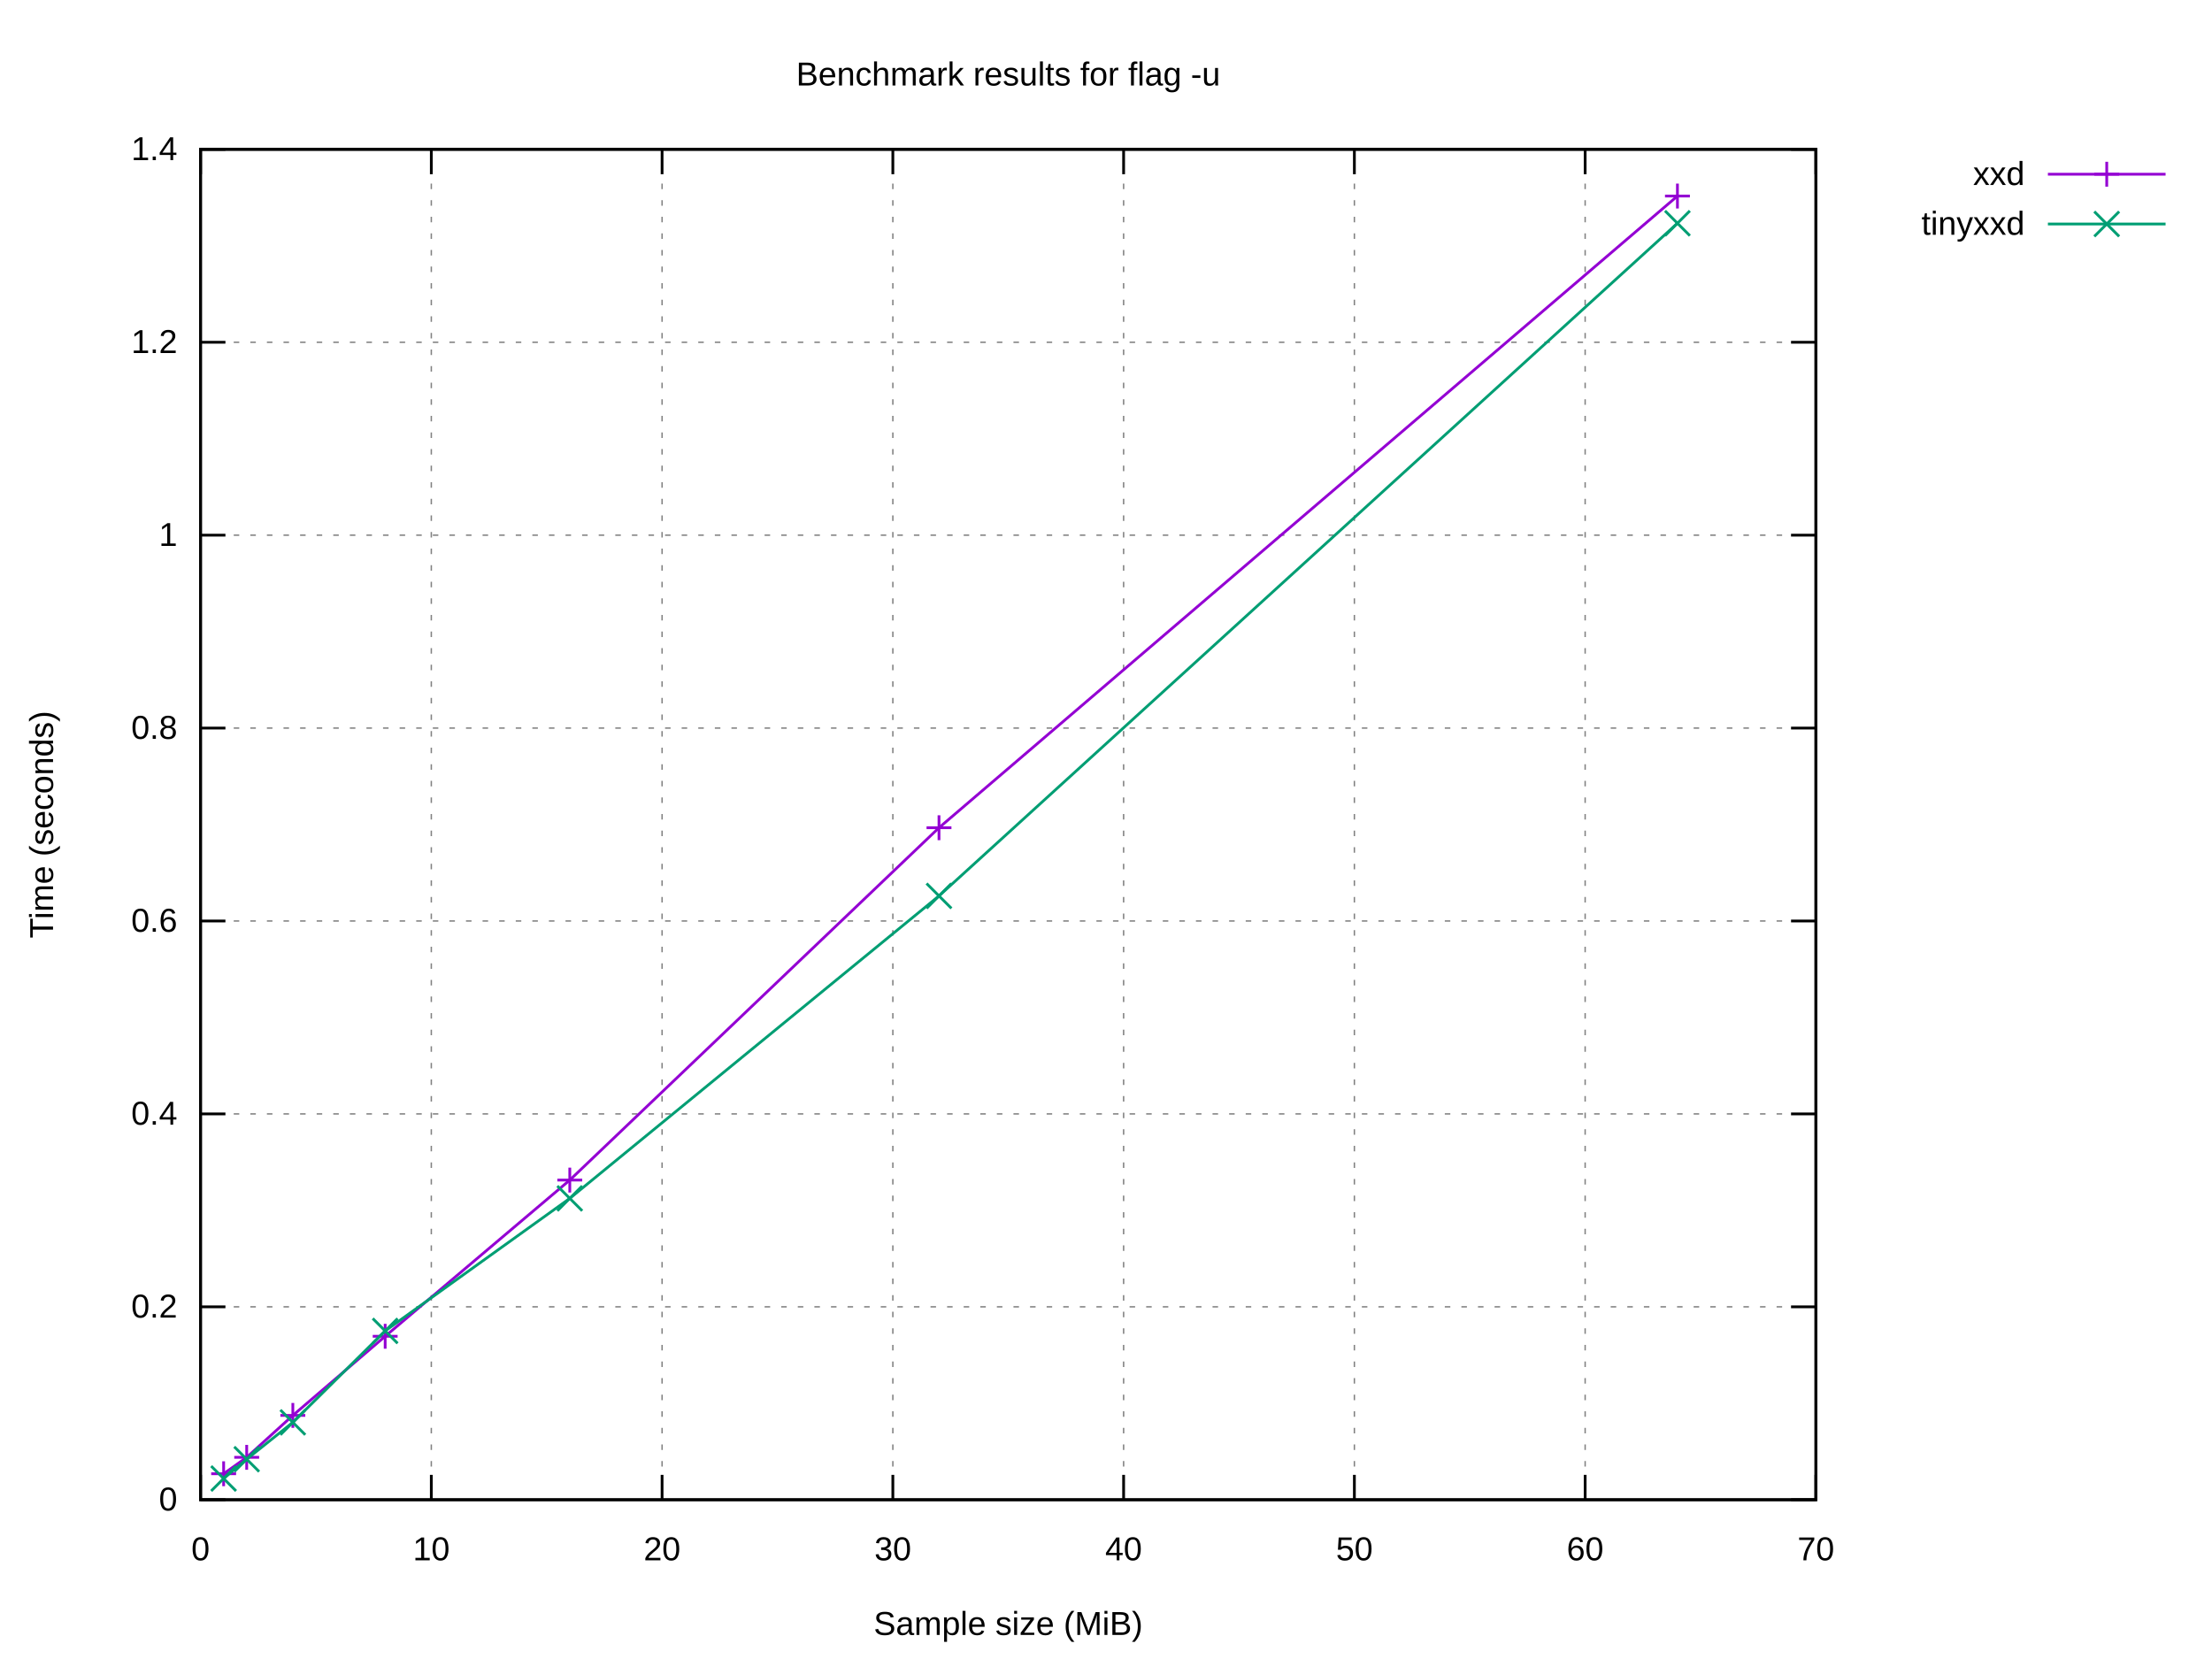
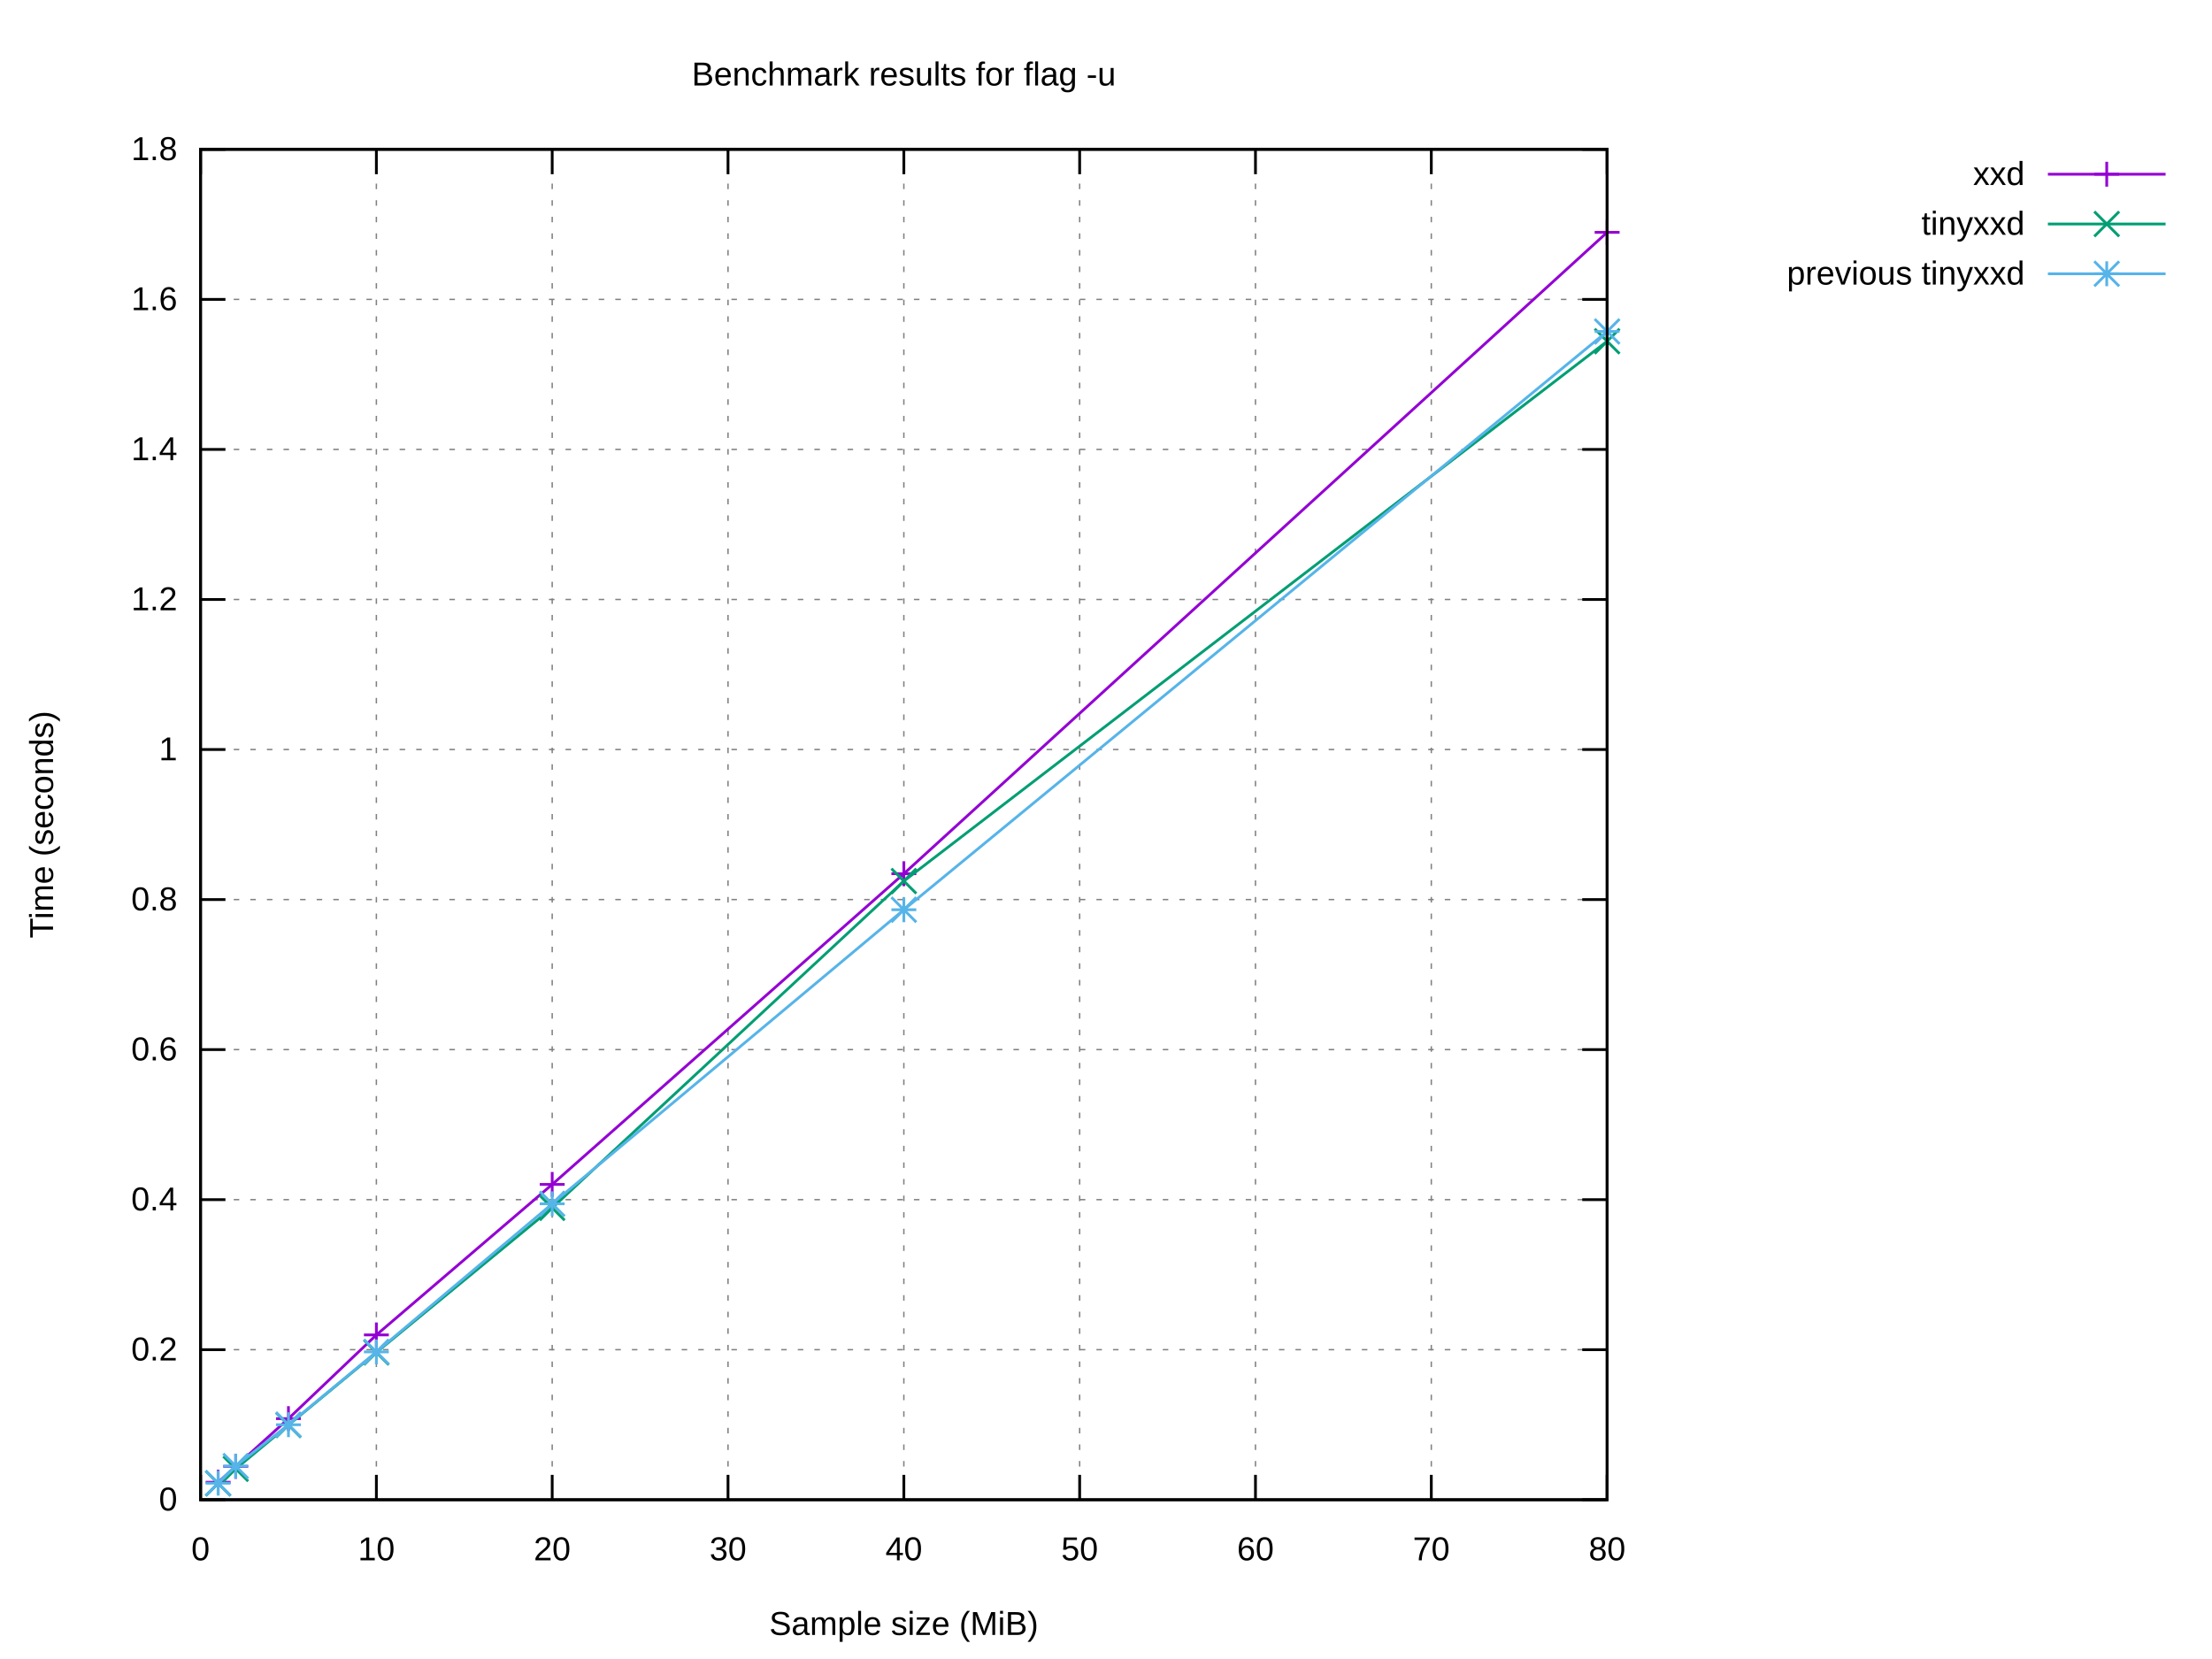
<svg xmlns="http://www.w3.org/2000/svg" xmlns:xlink="http://www.w3.org/1999/xlink" width="800" height="600" viewBox="0 0 800 600">
  <g id="gnuplot_canvas">
    <rect x="0" y="0" width="800" height="600" fill="#ffffff" />
    <defs>
      <circle id="gpDot" r="0.5" stroke-width="0.5" stroke="currentColor" />
      <path id="gpPt0" stroke-width="0.222" stroke="currentColor" d="M-1,0 h2 M0,-1 v2" />
      <path id="gpPt1" stroke-width="0.222" stroke="currentColor" d="M-1,-1 L1,1 M1,-1 L-1,1" />
      <path id="gpPt2" stroke-width="0.222" stroke="currentColor" d="M-1,0 L1,0 M0,-1 L0,1 M-1,-1 L1,1 M-1,1 L1,-1" />
      <rect id="gpPt3" stroke-width="0.222" stroke="currentColor" x="-1" y="-1" width="2" height="2" />
      <rect id="gpPt4" stroke-width="0.222" stroke="currentColor" fill="currentColor" x="-1" y="-1" width="2" height="2" />
      <circle id="gpPt5" stroke-width="0.222" stroke="currentColor" cx="0" cy="0" r="1" />
      <use xlink:href="#gpPt5" id="gpPt6" fill="currentColor" stroke="none" />
      <path id="gpPt7" stroke-width="0.222" stroke="currentColor" d="M0,-1.33 L-1.33,0.67 L1.33,0.67 z" />
      <use xlink:href="#gpPt7" id="gpPt8" fill="currentColor" stroke="none" />
      <use xlink:href="#gpPt7" id="gpPt9" stroke="currentColor" transform="rotate(180)" />
      <use xlink:href="#gpPt9" id="gpPt10" fill="currentColor" stroke="none" />
      <use xlink:href="#gpPt3" id="gpPt11" stroke="currentColor" transform="rotate(45)" />
      <use xlink:href="#gpPt11" id="gpPt12" fill="currentColor" stroke="none" />
      <path id="gpPt13" stroke-width="0.222" stroke="currentColor" d="M0,1.330 L1.265,0.411 L0.782,-1.067 L-0.782,-1.076 L-1.265,0.411 z" />
      <use xlink:href="#gpPt13" id="gpPt14" fill="currentColor" stroke="none" />
      <filter id="textbox" filterUnits="objectBoundingBox" x="0" y="0" height="1" width="1">
        <feFlood flood-color="#FFFFFF" flood-opacity="1" result="bgnd" />
        <feComposite in="SourceGraphic" in2="bgnd" operator="atop" />
      </filter>
      <filter id="greybox" filterUnits="objectBoundingBox" x="0" y="0" height="1" width="1">
        <feFlood flood-color="lightgrey" flood-opacity="1" result="grey" />
        <feComposite in="SourceGraphic" in2="grey" operator="atop" />
      </filter>
    </defs>
    <g fill="none" color="#FFFFFF" stroke="currentColor" stroke-width="1.00" stroke-linecap="butt" stroke-linejoin="miter">
</g>
    <g fill="none" color="black" stroke="currentColor" stroke-width="1.00" stroke-linecap="butt" stroke-linejoin="miter">
</g>
    <g fill="none" color="black" stroke="black" stroke-width="0.50" stroke-linecap="butt" stroke-linejoin="miter">
</g>
    <g fill="none" color="gray" stroke="currentColor" stroke-width="0.50" stroke-linecap="butt" stroke-linejoin="miter">
-       <path stroke="gray" stroke-dasharray="2,4" class="gridline" d="M72.53,542.40 L656.75,542.40  " />
-     </g>
-     <g fill="none" color="gray" stroke="gray" stroke-width="1.00" stroke-linecap="butt" stroke-linejoin="miter">
- </g>
-     <g fill="none" color="black" stroke="currentColor" stroke-width="1.00" stroke-linecap="butt" stroke-linejoin="miter">
-       <path stroke="black" d="M72.53,542.40 L81.53,542.40 M656.75,542.40 L647.75,542.40  " />
+       <path stroke="gray" stroke-dasharray="2,4" class="gridline" d="M72.53,542.40 L581.24,542.40  " />
+     </g>
+     <g fill="none" color="gray" stroke="gray" stroke-width="1.00" stroke-linecap="butt" stroke-linejoin="miter">
+ </g>
+     <g fill="none" color="black" stroke="currentColor" stroke-width="1.00" stroke-linecap="butt" stroke-linejoin="miter">
+       <path stroke="black" d="M72.53,542.40 L81.53,542.40 M581.24,542.40 L572.24,542.40  " />
      <g transform="translate(64.14,546.30)" stroke="none" fill="black" font-family="Arial" font-size="12.00" text-anchor="end">
        <text>
          <tspan font-family="Arial"> 0</tspan>
        </text>
      </g>
    </g>
    <g fill="none" color="black" stroke="currentColor" stroke-width="1.00" stroke-linecap="butt" stroke-linejoin="miter">
</g>
    <g fill="none" color="black" stroke="black" stroke-width="0.50" stroke-linecap="butt" stroke-linejoin="miter">
</g>
    <g fill="none" color="gray" stroke="currentColor" stroke-width="0.50" stroke-linecap="butt" stroke-linejoin="miter">
-       <path stroke="gray" stroke-dasharray="2,4" class="gridline" d="M72.53,472.63 L656.75,472.63  " />
-     </g>
-     <g fill="none" color="gray" stroke="gray" stroke-width="1.00" stroke-linecap="butt" stroke-linejoin="miter">
- </g>
-     <g fill="none" color="black" stroke="currentColor" stroke-width="1.00" stroke-linecap="butt" stroke-linejoin="miter">
-       <path stroke="black" d="M72.53,472.63 L81.53,472.63 M656.75,472.63 L647.75,472.63  " />
-       <g transform="translate(64.14,476.53)" stroke="none" fill="black" font-family="Arial" font-size="12.00" text-anchor="end">
+       <path stroke="gray" stroke-dasharray="2,4" class="gridline" d="M72.53,488.13 L581.24,488.13  " />
+     </g>
+     <g fill="none" color="gray" stroke="gray" stroke-width="1.00" stroke-linecap="butt" stroke-linejoin="miter">
+ </g>
+     <g fill="none" color="black" stroke="currentColor" stroke-width="1.00" stroke-linecap="butt" stroke-linejoin="miter">
+       <path stroke="black" d="M72.53,488.13 L81.53,488.13 M581.24,488.13 L572.24,488.13  " />
+       <g transform="translate(64.14,492.03)" stroke="none" fill="black" font-family="Arial" font-size="12.00" text-anchor="end">
        <text>
          <tspan font-family="Arial"> 0.2</tspan>
        </text>
      </g>
    </g>
    <g fill="none" color="black" stroke="currentColor" stroke-width="1.00" stroke-linecap="butt" stroke-linejoin="miter">
</g>
    <g fill="none" color="black" stroke="black" stroke-width="0.50" stroke-linecap="butt" stroke-linejoin="miter">
</g>
    <g fill="none" color="gray" stroke="currentColor" stroke-width="0.50" stroke-linecap="butt" stroke-linejoin="miter">
-       <path stroke="gray" stroke-dasharray="2,4" class="gridline" d="M72.53,402.86 L656.75,402.86  " />
-     </g>
-     <g fill="none" color="gray" stroke="gray" stroke-width="1.00" stroke-linecap="butt" stroke-linejoin="miter">
- </g>
-     <g fill="none" color="black" stroke="currentColor" stroke-width="1.00" stroke-linecap="butt" stroke-linejoin="miter">
-       <path stroke="black" d="M72.53,402.86 L81.53,402.86 M656.75,402.86 L647.75,402.86  " />
-       <g transform="translate(64.14,406.76)" stroke="none" fill="black" font-family="Arial" font-size="12.00" text-anchor="end">
+       <path stroke="gray" stroke-dasharray="2,4" class="gridline" d="M72.53,433.87 L581.24,433.87  " />
+     </g>
+     <g fill="none" color="gray" stroke="gray" stroke-width="1.00" stroke-linecap="butt" stroke-linejoin="miter">
+ </g>
+     <g fill="none" color="black" stroke="currentColor" stroke-width="1.00" stroke-linecap="butt" stroke-linejoin="miter">
+       <path stroke="black" d="M72.53,433.87 L81.53,433.87 M581.24,433.87 L572.24,433.87  " />
+       <g transform="translate(64.14,437.77)" stroke="none" fill="black" font-family="Arial" font-size="12.00" text-anchor="end">
        <text>
          <tspan font-family="Arial"> 0.4</tspan>
        </text>
      </g>
    </g>
    <g fill="none" color="black" stroke="currentColor" stroke-width="1.00" stroke-linecap="butt" stroke-linejoin="miter">
</g>
    <g fill="none" color="black" stroke="black" stroke-width="0.50" stroke-linecap="butt" stroke-linejoin="miter">
</g>
    <g fill="none" color="gray" stroke="currentColor" stroke-width="0.50" stroke-linecap="butt" stroke-linejoin="miter">
-       <path stroke="gray" stroke-dasharray="2,4" class="gridline" d="M72.53,333.09 L656.75,333.09  " />
-     </g>
-     <g fill="none" color="gray" stroke="gray" stroke-width="1.00" stroke-linecap="butt" stroke-linejoin="miter">
- </g>
-     <g fill="none" color="black" stroke="currentColor" stroke-width="1.00" stroke-linecap="butt" stroke-linejoin="miter">
-       <path stroke="black" d="M72.53,333.09 L81.53,333.09 M656.75,333.09 L647.75,333.09  " />
-       <g transform="translate(64.14,336.99)" stroke="none" fill="black" font-family="Arial" font-size="12.00" text-anchor="end">
+       <path stroke="gray" stroke-dasharray="2,4" class="gridline" d="M72.53,379.60 L581.24,379.60  " />
+     </g>
+     <g fill="none" color="gray" stroke="gray" stroke-width="1.00" stroke-linecap="butt" stroke-linejoin="miter">
+ </g>
+     <g fill="none" color="black" stroke="currentColor" stroke-width="1.00" stroke-linecap="butt" stroke-linejoin="miter">
+       <path stroke="black" d="M72.53,379.60 L81.53,379.60 M581.24,379.60 L572.24,379.60  " />
+       <g transform="translate(64.14,383.50)" stroke="none" fill="black" font-family="Arial" font-size="12.00" text-anchor="end">
        <text>
          <tspan font-family="Arial"> 0.6</tspan>
        </text>
      </g>
    </g>
    <g fill="none" color="black" stroke="currentColor" stroke-width="1.00" stroke-linecap="butt" stroke-linejoin="miter">
</g>
    <g fill="none" color="black" stroke="black" stroke-width="0.50" stroke-linecap="butt" stroke-linejoin="miter">
</g>
    <g fill="none" color="gray" stroke="currentColor" stroke-width="0.50" stroke-linecap="butt" stroke-linejoin="miter">
-       <path stroke="gray" stroke-dasharray="2,4" class="gridline" d="M72.53,263.32 L656.75,263.32  " />
-     </g>
-     <g fill="none" color="gray" stroke="gray" stroke-width="1.00" stroke-linecap="butt" stroke-linejoin="miter">
- </g>
-     <g fill="none" color="black" stroke="currentColor" stroke-width="1.00" stroke-linecap="butt" stroke-linejoin="miter">
-       <path stroke="black" d="M72.53,263.32 L81.53,263.32 M656.75,263.32 L647.75,263.32  " />
-       <g transform="translate(64.14,267.22)" stroke="none" fill="black" font-family="Arial" font-size="12.00" text-anchor="end">
+       <path stroke="gray" stroke-dasharray="2,4" class="gridline" d="M72.53,325.34 L581.24,325.34  " />
+     </g>
+     <g fill="none" color="gray" stroke="gray" stroke-width="1.00" stroke-linecap="butt" stroke-linejoin="miter">
+ </g>
+     <g fill="none" color="black" stroke="currentColor" stroke-width="1.00" stroke-linecap="butt" stroke-linejoin="miter">
+       <path stroke="black" d="M72.53,325.34 L81.53,325.34 M581.24,325.34 L572.24,325.34  " />
+       <g transform="translate(64.14,329.24)" stroke="none" fill="black" font-family="Arial" font-size="12.00" text-anchor="end">
        <text>
          <tspan font-family="Arial"> 0.8</tspan>
        </text>
      </g>
    </g>
    <g fill="none" color="black" stroke="currentColor" stroke-width="1.00" stroke-linecap="butt" stroke-linejoin="miter">
</g>
    <g fill="none" color="black" stroke="black" stroke-width="0.50" stroke-linecap="butt" stroke-linejoin="miter">
</g>
    <g fill="none" color="gray" stroke="currentColor" stroke-width="0.50" stroke-linecap="butt" stroke-linejoin="miter">
-       <path stroke="gray" stroke-dasharray="2,4" class="gridline" d="M72.53,193.55 L656.75,193.55  " />
-     </g>
-     <g fill="none" color="gray" stroke="gray" stroke-width="1.00" stroke-linecap="butt" stroke-linejoin="miter">
- </g>
-     <g fill="none" color="black" stroke="currentColor" stroke-width="1.00" stroke-linecap="butt" stroke-linejoin="miter">
-       <path stroke="black" d="M72.53,193.55 L81.53,193.55 M656.75,193.55 L647.75,193.55  " />
-       <g transform="translate(64.14,197.45)" stroke="none" fill="black" font-family="Arial" font-size="12.00" text-anchor="end">
+       <path stroke="gray" stroke-dasharray="2,4" class="gridline" d="M72.53,271.07 L581.24,271.07  " />
+     </g>
+     <g fill="none" color="gray" stroke="gray" stroke-width="1.00" stroke-linecap="butt" stroke-linejoin="miter">
+ </g>
+     <g fill="none" color="black" stroke="currentColor" stroke-width="1.00" stroke-linecap="butt" stroke-linejoin="miter">
+       <path stroke="black" d="M72.53,271.07 L81.53,271.07 M581.24,271.07 L572.24,271.07  " />
+       <g transform="translate(64.14,274.97)" stroke="none" fill="black" font-family="Arial" font-size="12.00" text-anchor="end">
        <text>
          <tspan font-family="Arial"> 1</tspan>
        </text>
      </g>
    </g>
    <g fill="none" color="black" stroke="currentColor" stroke-width="1.00" stroke-linecap="butt" stroke-linejoin="miter">
</g>
    <g fill="none" color="black" stroke="black" stroke-width="0.50" stroke-linecap="butt" stroke-linejoin="miter">
</g>
    <g fill="none" color="gray" stroke="currentColor" stroke-width="0.50" stroke-linecap="butt" stroke-linejoin="miter">
-       <path stroke="gray" stroke-dasharray="2,4" class="gridline" d="M72.53,123.78 L656.75,123.78  " />
-     </g>
-     <g fill="none" color="gray" stroke="gray" stroke-width="1.00" stroke-linecap="butt" stroke-linejoin="miter">
- </g>
-     <g fill="none" color="black" stroke="currentColor" stroke-width="1.00" stroke-linecap="butt" stroke-linejoin="miter">
-       <path stroke="black" d="M72.53,123.78 L81.53,123.78 M656.75,123.78 L647.75,123.78  " />
-       <g transform="translate(64.14,127.68)" stroke="none" fill="black" font-family="Arial" font-size="12.00" text-anchor="end">
+       <path stroke="gray" stroke-dasharray="2,4" class="gridline" d="M72.53,216.81 L581.24,216.81  " />
+     </g>
+     <g fill="none" color="gray" stroke="gray" stroke-width="1.00" stroke-linecap="butt" stroke-linejoin="miter">
+ </g>
+     <g fill="none" color="black" stroke="currentColor" stroke-width="1.00" stroke-linecap="butt" stroke-linejoin="miter">
+       <path stroke="black" d="M72.53,216.81 L81.53,216.81 M581.24,216.81 L572.24,216.81  " />
+       <g transform="translate(64.14,220.71)" stroke="none" fill="black" font-family="Arial" font-size="12.00" text-anchor="end">
        <text>
          <tspan font-family="Arial"> 1.2</tspan>
        </text>
      </g>
    </g>
    <g fill="none" color="black" stroke="currentColor" stroke-width="1.00" stroke-linecap="butt" stroke-linejoin="miter">
</g>
    <g fill="none" color="black" stroke="black" stroke-width="0.50" stroke-linecap="butt" stroke-linejoin="miter">
</g>
    <g fill="none" color="gray" stroke="currentColor" stroke-width="0.50" stroke-linecap="butt" stroke-linejoin="miter">
-       <path stroke="gray" stroke-dasharray="2,4" class="gridline" d="M72.53,54.01 L656.75,54.01  " />
-     </g>
-     <g fill="none" color="gray" stroke="gray" stroke-width="1.00" stroke-linecap="butt" stroke-linejoin="miter">
- </g>
-     <g fill="none" color="black" stroke="currentColor" stroke-width="1.00" stroke-linecap="butt" stroke-linejoin="miter">
-       <path stroke="black" d="M72.53,54.01 L81.53,54.01 M656.75,54.01 L647.75,54.01  " />
+       <path stroke="gray" stroke-dasharray="2,4" class="gridline" d="M72.53,162.54 L581.24,162.54  " />
+     </g>
+     <g fill="none" color="gray" stroke="gray" stroke-width="1.00" stroke-linecap="butt" stroke-linejoin="miter">
+ </g>
+     <g fill="none" color="black" stroke="currentColor" stroke-width="1.00" stroke-linecap="butt" stroke-linejoin="miter">
+       <path stroke="black" d="M72.53,162.54 L81.53,162.54 M581.24,162.54 L572.24,162.54  " />
+       <g transform="translate(64.14,166.44)" stroke="none" fill="black" font-family="Arial" font-size="12.00" text-anchor="end">
+         <text>
+           <tspan font-family="Arial"> 1.4</tspan>
+         </text>
+       </g>
+     </g>
+     <g fill="none" color="black" stroke="currentColor" stroke-width="1.00" stroke-linecap="butt" stroke-linejoin="miter">
+ </g>
+     <g fill="none" color="black" stroke="black" stroke-width="0.50" stroke-linecap="butt" stroke-linejoin="miter">
+ </g>
+     <g fill="none" color="gray" stroke="currentColor" stroke-width="0.50" stroke-linecap="butt" stroke-linejoin="miter">
+       <path stroke="gray" stroke-dasharray="2,4" class="gridline" d="M72.53,108.28 L581.24,108.28  " />
+     </g>
+     <g fill="none" color="gray" stroke="gray" stroke-width="1.00" stroke-linecap="butt" stroke-linejoin="miter">
+ </g>
+     <g fill="none" color="black" stroke="currentColor" stroke-width="1.00" stroke-linecap="butt" stroke-linejoin="miter">
+       <path stroke="black" d="M72.53,108.28 L81.53,108.28 M581.24,108.28 L572.24,108.28  " />
+       <g transform="translate(64.14,112.18)" stroke="none" fill="black" font-family="Arial" font-size="12.00" text-anchor="end">
+         <text>
+           <tspan font-family="Arial"> 1.6</tspan>
+         </text>
+       </g>
+     </g>
+     <g fill="none" color="black" stroke="currentColor" stroke-width="1.00" stroke-linecap="butt" stroke-linejoin="miter">
+ </g>
+     <g fill="none" color="black" stroke="black" stroke-width="0.50" stroke-linecap="butt" stroke-linejoin="miter">
+ </g>
+     <g fill="none" color="gray" stroke="currentColor" stroke-width="0.50" stroke-linecap="butt" stroke-linejoin="miter">
+       <path stroke="gray" stroke-dasharray="2,4" class="gridline" d="M72.53,54.01 L581.24,54.01  " />
+     </g>
+     <g fill="none" color="gray" stroke="gray" stroke-width="1.00" stroke-linecap="butt" stroke-linejoin="miter">
+ </g>
+     <g fill="none" color="black" stroke="currentColor" stroke-width="1.00" stroke-linecap="butt" stroke-linejoin="miter">
+       <path stroke="black" d="M72.53,54.01 L81.53,54.01 M581.24,54.01 L572.24,54.01  " />
      <g transform="translate(64.14,57.91)" stroke="none" fill="black" font-family="Arial" font-size="12.00" text-anchor="end">
        <text>
-           <tspan font-family="Arial"> 1.4</tspan>
+           <tspan font-family="Arial"> 1.8</tspan>
        </text>
      </g>
    </g>
    <g fill="none" color="black" stroke="currentColor" stroke-width="1.00" stroke-linecap="butt" stroke-linejoin="miter">
</g>
    <g fill="none" color="black" stroke="black" stroke-width="0.50" stroke-linecap="butt" stroke-linejoin="miter">
</g>
    <g fill="none" color="gray" stroke="currentColor" stroke-width="0.50" stroke-linecap="butt" stroke-linejoin="miter">
      <path stroke="gray" stroke-dasharray="2,4" class="gridline" d="M72.53,542.40 L72.53,54.01  " />
    </g>
    <g fill="none" color="gray" stroke="gray" stroke-width="1.00" stroke-linecap="butt" stroke-linejoin="miter">
</g>
    <g fill="none" color="black" stroke="currentColor" stroke-width="1.00" stroke-linecap="butt" stroke-linejoin="miter">
      <path stroke="black" d="M72.53,542.40 L72.53,533.40 M72.53,54.01 L72.53,63.01  " />
      <g transform="translate(72.53,564.30)" stroke="none" fill="black" font-family="Arial" font-size="12.00" text-anchor="middle">
        <text>
          <tspan font-family="Arial"> 0</tspan>
        </text>
      </g>
    </g>
    <g fill="none" color="black" stroke="currentColor" stroke-width="1.00" stroke-linecap="butt" stroke-linejoin="miter">
</g>
    <g fill="none" color="black" stroke="black" stroke-width="0.50" stroke-linecap="butt" stroke-linejoin="miter">
</g>
    <g fill="none" color="gray" stroke="currentColor" stroke-width="0.50" stroke-linecap="butt" stroke-linejoin="miter">
-       <path stroke="gray" stroke-dasharray="2,4" class="gridline" d="M155.99,542.40 L155.99,54.01  " />
-     </g>
-     <g fill="none" color="gray" stroke="gray" stroke-width="1.00" stroke-linecap="butt" stroke-linejoin="miter">
- </g>
-     <g fill="none" color="black" stroke="currentColor" stroke-width="1.00" stroke-linecap="butt" stroke-linejoin="miter">
-       <path stroke="black" d="M155.99,542.40 L155.99,533.40 M155.99,54.01 L155.99,63.01  " />
-       <g transform="translate(155.99,564.30)" stroke="none" fill="black" font-family="Arial" font-size="12.00" text-anchor="middle">
+       <path stroke="gray" stroke-dasharray="2,4" class="gridline" d="M136.12,542.40 L136.12,54.01  " />
+     </g>
+     <g fill="none" color="gray" stroke="gray" stroke-width="1.00" stroke-linecap="butt" stroke-linejoin="miter">
+ </g>
+     <g fill="none" color="black" stroke="currentColor" stroke-width="1.00" stroke-linecap="butt" stroke-linejoin="miter">
+       <path stroke="black" d="M136.12,542.40 L136.12,533.40 M136.12,54.01 L136.12,63.01  " />
+       <g transform="translate(136.12,564.30)" stroke="none" fill="black" font-family="Arial" font-size="12.00" text-anchor="middle">
        <text>
          <tspan font-family="Arial"> 10</tspan>
        </text>
      </g>
    </g>
    <g fill="none" color="black" stroke="currentColor" stroke-width="1.00" stroke-linecap="butt" stroke-linejoin="miter">
</g>
    <g fill="none" color="black" stroke="black" stroke-width="0.50" stroke-linecap="butt" stroke-linejoin="miter">
</g>
    <g fill="none" color="gray" stroke="currentColor" stroke-width="0.50" stroke-linecap="butt" stroke-linejoin="miter">
-       <path stroke="gray" stroke-dasharray="2,4" class="gridline" d="M239.45,542.40 L239.45,54.01  " />
-     </g>
-     <g fill="none" color="gray" stroke="gray" stroke-width="1.00" stroke-linecap="butt" stroke-linejoin="miter">
- </g>
-     <g fill="none" color="black" stroke="currentColor" stroke-width="1.00" stroke-linecap="butt" stroke-linejoin="miter">
-       <path stroke="black" d="M239.45,542.40 L239.45,533.40 M239.45,54.01 L239.45,63.01  " />
-       <g transform="translate(239.45,564.30)" stroke="none" fill="black" font-family="Arial" font-size="12.00" text-anchor="middle">
+       <path stroke="gray" stroke-dasharray="2,4" class="gridline" d="M199.71,542.40 L199.71,54.01  " />
+     </g>
+     <g fill="none" color="gray" stroke="gray" stroke-width="1.00" stroke-linecap="butt" stroke-linejoin="miter">
+ </g>
+     <g fill="none" color="black" stroke="currentColor" stroke-width="1.00" stroke-linecap="butt" stroke-linejoin="miter">
+       <path stroke="black" d="M199.71,542.40 L199.71,533.40 M199.71,54.01 L199.71,63.01  " />
+       <g transform="translate(199.71,564.30)" stroke="none" fill="black" font-family="Arial" font-size="12.00" text-anchor="middle">
        <text>
          <tspan font-family="Arial"> 20</tspan>
        </text>
      </g>
    </g>
    <g fill="none" color="black" stroke="currentColor" stroke-width="1.00" stroke-linecap="butt" stroke-linejoin="miter">
</g>
    <g fill="none" color="black" stroke="black" stroke-width="0.50" stroke-linecap="butt" stroke-linejoin="miter">
</g>
    <g fill="none" color="gray" stroke="currentColor" stroke-width="0.50" stroke-linecap="butt" stroke-linejoin="miter">
-       <path stroke="gray" stroke-dasharray="2,4" class="gridline" d="M322.91,542.40 L322.91,54.01  " />
-     </g>
-     <g fill="none" color="gray" stroke="gray" stroke-width="1.00" stroke-linecap="butt" stroke-linejoin="miter">
- </g>
-     <g fill="none" color="black" stroke="currentColor" stroke-width="1.00" stroke-linecap="butt" stroke-linejoin="miter">
-       <path stroke="black" d="M322.91,542.40 L322.91,533.40 M322.91,54.01 L322.91,63.01  " />
-       <g transform="translate(322.91,564.30)" stroke="none" fill="black" font-family="Arial" font-size="12.00" text-anchor="middle">
+       <path stroke="gray" stroke-dasharray="2,4" class="gridline" d="M263.30,542.40 L263.30,54.01  " />
+     </g>
+     <g fill="none" color="gray" stroke="gray" stroke-width="1.00" stroke-linecap="butt" stroke-linejoin="miter">
+ </g>
+     <g fill="none" color="black" stroke="currentColor" stroke-width="1.00" stroke-linecap="butt" stroke-linejoin="miter">
+       <path stroke="black" d="M263.30,542.40 L263.30,533.40 M263.30,54.01 L263.30,63.01  " />
+       <g transform="translate(263.30,564.30)" stroke="none" fill="black" font-family="Arial" font-size="12.00" text-anchor="middle">
        <text>
          <tspan font-family="Arial"> 30</tspan>
        </text>
      </g>
    </g>
    <g fill="none" color="black" stroke="currentColor" stroke-width="1.00" stroke-linecap="butt" stroke-linejoin="miter">
</g>
    <g fill="none" color="black" stroke="black" stroke-width="0.50" stroke-linecap="butt" stroke-linejoin="miter">
</g>
    <g fill="none" color="gray" stroke="currentColor" stroke-width="0.50" stroke-linecap="butt" stroke-linejoin="miter">
-       <path stroke="gray" stroke-dasharray="2,4" class="gridline" d="M406.37,542.40 L406.37,54.01  " />
-     </g>
-     <g fill="none" color="gray" stroke="gray" stroke-width="1.00" stroke-linecap="butt" stroke-linejoin="miter">
- </g>
-     <g fill="none" color="black" stroke="currentColor" stroke-width="1.00" stroke-linecap="butt" stroke-linejoin="miter">
-       <path stroke="black" d="M406.37,542.40 L406.37,533.40 M406.37,54.01 L406.37,63.01  " />
-       <g transform="translate(406.37,564.30)" stroke="none" fill="black" font-family="Arial" font-size="12.00" text-anchor="middle">
+       <path stroke="gray" stroke-dasharray="2,4" class="gridline" d="M326.89,542.40 L326.89,54.01  " />
+     </g>
+     <g fill="none" color="gray" stroke="gray" stroke-width="1.00" stroke-linecap="butt" stroke-linejoin="miter">
+ </g>
+     <g fill="none" color="black" stroke="currentColor" stroke-width="1.00" stroke-linecap="butt" stroke-linejoin="miter">
+       <path stroke="black" d="M326.89,542.40 L326.89,533.40 M326.89,54.01 L326.89,63.01  " />
+       <g transform="translate(326.89,564.30)" stroke="none" fill="black" font-family="Arial" font-size="12.00" text-anchor="middle">
        <text>
          <tspan font-family="Arial"> 40</tspan>
        </text>
      </g>
    </g>
    <g fill="none" color="black" stroke="currentColor" stroke-width="1.00" stroke-linecap="butt" stroke-linejoin="miter">
</g>
    <g fill="none" color="black" stroke="black" stroke-width="0.50" stroke-linecap="butt" stroke-linejoin="miter">
</g>
    <g fill="none" color="gray" stroke="currentColor" stroke-width="0.50" stroke-linecap="butt" stroke-linejoin="miter">
-       <path stroke="gray" stroke-dasharray="2,4" class="gridline" d="M489.83,542.40 L489.83,54.01  " />
-     </g>
-     <g fill="none" color="gray" stroke="gray" stroke-width="1.00" stroke-linecap="butt" stroke-linejoin="miter">
- </g>
-     <g fill="none" color="black" stroke="currentColor" stroke-width="1.00" stroke-linecap="butt" stroke-linejoin="miter">
-       <path stroke="black" d="M489.83,542.40 L489.83,533.40 M489.83,54.01 L489.83,63.01  " />
-       <g transform="translate(489.83,564.30)" stroke="none" fill="black" font-family="Arial" font-size="12.00" text-anchor="middle">
+       <path stroke="gray" stroke-dasharray="2,4" class="gridline" d="M390.47,542.40 L390.47,54.01  " />
+     </g>
+     <g fill="none" color="gray" stroke="gray" stroke-width="1.00" stroke-linecap="butt" stroke-linejoin="miter">
+ </g>
+     <g fill="none" color="black" stroke="currentColor" stroke-width="1.00" stroke-linecap="butt" stroke-linejoin="miter">
+       <path stroke="black" d="M390.47,542.40 L390.47,533.40 M390.47,54.01 L390.47,63.01  " />
+       <g transform="translate(390.47,564.30)" stroke="none" fill="black" font-family="Arial" font-size="12.00" text-anchor="middle">
        <text>
          <tspan font-family="Arial"> 50</tspan>
        </text>
      </g>
    </g>
    <g fill="none" color="black" stroke="currentColor" stroke-width="1.00" stroke-linecap="butt" stroke-linejoin="miter">
</g>
    <g fill="none" color="black" stroke="black" stroke-width="0.50" stroke-linecap="butt" stroke-linejoin="miter">
</g>
    <g fill="none" color="gray" stroke="currentColor" stroke-width="0.50" stroke-linecap="butt" stroke-linejoin="miter">
-       <path stroke="gray" stroke-dasharray="2,4" class="gridline" d="M573.29,542.40 L573.29,54.01  " />
-     </g>
-     <g fill="none" color="gray" stroke="gray" stroke-width="1.00" stroke-linecap="butt" stroke-linejoin="miter">
- </g>
-     <g fill="none" color="black" stroke="currentColor" stroke-width="1.00" stroke-linecap="butt" stroke-linejoin="miter">
-       <path stroke="black" d="M573.29,542.40 L573.29,533.40 M573.29,54.01 L573.29,63.01  " />
-       <g transform="translate(573.29,564.30)" stroke="none" fill="black" font-family="Arial" font-size="12.00" text-anchor="middle">
+       <path stroke="gray" stroke-dasharray="2,4" class="gridline" d="M454.06,542.40 L454.06,54.01  " />
+     </g>
+     <g fill="none" color="gray" stroke="gray" stroke-width="1.00" stroke-linecap="butt" stroke-linejoin="miter">
+ </g>
+     <g fill="none" color="black" stroke="currentColor" stroke-width="1.00" stroke-linecap="butt" stroke-linejoin="miter">
+       <path stroke="black" d="M454.06,542.40 L454.06,533.40 M454.06,54.01 L454.06,63.01  " />
+       <g transform="translate(454.06,564.30)" stroke="none" fill="black" font-family="Arial" font-size="12.00" text-anchor="middle">
        <text>
          <tspan font-family="Arial"> 60</tspan>
        </text>
      </g>
    </g>
    <g fill="none" color="black" stroke="currentColor" stroke-width="1.00" stroke-linecap="butt" stroke-linejoin="miter">
</g>
    <g fill="none" color="black" stroke="black" stroke-width="0.50" stroke-linecap="butt" stroke-linejoin="miter">
</g>
    <g fill="none" color="gray" stroke="currentColor" stroke-width="0.50" stroke-linecap="butt" stroke-linejoin="miter">
-       <path stroke="gray" stroke-dasharray="2,4" class="gridline" d="M656.75,542.40 L656.75,54.01  " />
-     </g>
-     <g fill="none" color="gray" stroke="gray" stroke-width="1.00" stroke-linecap="butt" stroke-linejoin="miter">
- </g>
-     <g fill="none" color="black" stroke="currentColor" stroke-width="1.00" stroke-linecap="butt" stroke-linejoin="miter">
-       <path stroke="black" d="M656.75,542.40 L656.75,533.40 M656.75,54.01 L656.75,63.01  " />
-       <g transform="translate(656.75,564.30)" stroke="none" fill="black" font-family="Arial" font-size="12.00" text-anchor="middle">
+       <path stroke="gray" stroke-dasharray="2,4" class="gridline" d="M517.65,542.40 L517.65,54.01  " />
+     </g>
+     <g fill="none" color="gray" stroke="gray" stroke-width="1.00" stroke-linecap="butt" stroke-linejoin="miter">
+ </g>
+     <g fill="none" color="black" stroke="currentColor" stroke-width="1.00" stroke-linecap="butt" stroke-linejoin="miter">
+       <path stroke="black" d="M517.65,542.40 L517.65,533.40 M517.65,54.01 L517.65,63.01  " />
+       <g transform="translate(517.65,564.30)" stroke="none" fill="black" font-family="Arial" font-size="12.00" text-anchor="middle">
        <text>
          <tspan font-family="Arial"> 70</tspan>
        </text>
      </g>
    </g>
    <g fill="none" color="black" stroke="currentColor" stroke-width="1.00" stroke-linecap="butt" stroke-linejoin="miter">
</g>
-     <g fill="none" color="black" stroke="currentColor" stroke-width="1.00" stroke-linecap="butt" stroke-linejoin="miter">
-       <path stroke="black" d="M72.53,54.01 L72.53,542.40 L656.75,542.40 L656.75,54.01 L72.53,54.01 Z  " />
+     <g fill="none" color="black" stroke="black" stroke-width="0.50" stroke-linecap="butt" stroke-linejoin="miter">
+ </g>
+     <g fill="none" color="gray" stroke="currentColor" stroke-width="0.50" stroke-linecap="butt" stroke-linejoin="miter">
+       <path stroke="gray" stroke-dasharray="2,4" class="gridline" d="M581.24,542.40 L581.24,54.01  " />
+     </g>
+     <g fill="none" color="gray" stroke="gray" stroke-width="1.00" stroke-linecap="butt" stroke-linejoin="miter">
+ </g>
+     <g fill="none" color="black" stroke="currentColor" stroke-width="1.00" stroke-linecap="butt" stroke-linejoin="miter">
+       <path stroke="black" d="M581.24,542.40 L581.24,533.40 M581.24,54.01 L581.24,63.01  " />
+       <g transform="translate(581.24,564.30)" stroke="none" fill="black" font-family="Arial" font-size="12.00" text-anchor="middle">
+         <text>
+           <tspan font-family="Arial"> 80</tspan>
+         </text>
+       </g>
+     </g>
+     <g fill="none" color="black" stroke="currentColor" stroke-width="1.00" stroke-linecap="butt" stroke-linejoin="miter">
+ </g>
+     <g fill="none" color="black" stroke="currentColor" stroke-width="1.00" stroke-linecap="butt" stroke-linejoin="miter">
+       <path stroke="black" d="M72.53,54.01 L72.53,542.40 L581.24,542.40 L581.24,54.01 L72.53,54.01 Z  " />
    </g>
    <g fill="none" color="black" stroke="currentColor" stroke-width="1.00" stroke-linecap="butt" stroke-linejoin="miter">
</g>
    <g id="gnuplot_plot_1">
      <g fill="none" color="black" stroke="currentColor" stroke-width="1.00" stroke-linecap="butt" stroke-linejoin="miter">
        <g transform="translate(732.26,66.91)" stroke="none" fill="black" font-family="Arial" font-size="12.00" text-anchor="end">
          <text>
            <tspan font-family="Arial">xxd</tspan>
          </text>
        </g>
      </g>
      <g fill="none" color="black" stroke="currentColor" stroke-width="1.00" stroke-linecap="butt" stroke-linejoin="miter">
-         <path stroke="rgb(148,   0, 211)" d="M740.65,63.01 L783.21,63.01 M606.67,70.90 L339.60,299.36 L206.07,426.79 L139.30,483.28 L105.91,511.90 L89.22,527.06   L80.88,533.00  " />
-         <use xlink:href="#gpPt0" transform="translate(606.67,70.90) scale(4.50)" color="rgb(148,   0, 211)" />
-         <use xlink:href="#gpPt0" transform="translate(339.60,299.36) scale(4.50)" color="rgb(148,   0, 211)" />
-         <use xlink:href="#gpPt0" transform="translate(206.07,426.79) scale(4.50)" color="rgb(148,   0, 211)" />
-         <use xlink:href="#gpPt0" transform="translate(139.30,483.28) scale(4.50)" color="rgb(148,   0, 211)" />
-         <use xlink:href="#gpPt0" transform="translate(105.91,511.90) scale(4.50)" color="rgb(148,   0, 211)" />
-         <use xlink:href="#gpPt0" transform="translate(89.22,527.06) scale(4.50)" color="rgb(148,   0, 211)" />
-         <use xlink:href="#gpPt0" transform="translate(80.88,533.00) scale(4.50)" color="rgb(148,   0, 211)" />
+         <path stroke="rgb(148,   0, 211)" d="M740.65,63.01 L783.21,63.01 M581.24,84.03 L326.89,315.99 L199.71,428.36 L136.12,482.79 L104.32,513.07 L85.25,530.34   L78.89,536.07  " />
+         <use xlink:href="#gpPt0" transform="translate(581.24,84.03) scale(4.50)" color="rgb(148,   0, 211)" />
+         <use xlink:href="#gpPt0" transform="translate(326.89,315.99) scale(4.50)" color="rgb(148,   0, 211)" />
+         <use xlink:href="#gpPt0" transform="translate(199.71,428.36) scale(4.50)" color="rgb(148,   0, 211)" />
+         <use xlink:href="#gpPt0" transform="translate(136.12,482.79) scale(4.50)" color="rgb(148,   0, 211)" />
+         <use xlink:href="#gpPt0" transform="translate(104.32,513.07) scale(4.50)" color="rgb(148,   0, 211)" />
+         <use xlink:href="#gpPt0" transform="translate(85.25,530.34) scale(4.50)" color="rgb(148,   0, 211)" />
+         <use xlink:href="#gpPt0" transform="translate(78.89,536.07) scale(4.50)" color="rgb(148,   0, 211)" />
        <use xlink:href="#gpPt0" transform="translate(761.93,63.01) scale(4.50)" color="rgb(148,   0, 211)" />
      </g>
    </g>
    <g id="gnuplot_plot_2">
      <g fill="none" color="black" stroke="currentColor" stroke-width="1.00" stroke-linecap="butt" stroke-linejoin="miter">
        <g transform="translate(732.26,84.91)" stroke="none" fill="black" font-family="Arial" font-size="12.00" text-anchor="end">
          <text>
            <tspan font-family="Arial">tinyxxd</tspan>
          </text>
        </g>
      </g>
      <g fill="none" color="black" stroke="currentColor" stroke-width="1.00" stroke-linecap="butt" stroke-linejoin="miter">
-         <path stroke="rgb(  0, 158, 115)" d="M740.65,81.01 L783.21,81.01 M606.67,80.74 L339.60,324.02 L206.07,433.41 L139.30,481.34 L105.91,514.42 L89.22,527.74   L80.88,534.73  " />
-         <use xlink:href="#gpPt1" transform="translate(606.67,80.74) scale(4.50)" color="rgb(  0, 158, 115)" />
-         <use xlink:href="#gpPt1" transform="translate(339.60,324.02) scale(4.50)" color="rgb(  0, 158, 115)" />
-         <use xlink:href="#gpPt1" transform="translate(206.07,433.41) scale(4.50)" color="rgb(  0, 158, 115)" />
-         <use xlink:href="#gpPt1" transform="translate(139.30,481.34) scale(4.50)" color="rgb(  0, 158, 115)" />
-         <use xlink:href="#gpPt1" transform="translate(105.91,514.42) scale(4.50)" color="rgb(  0, 158, 115)" />
-         <use xlink:href="#gpPt1" transform="translate(89.22,527.74) scale(4.50)" color="rgb(  0, 158, 115)" />
-         <use xlink:href="#gpPt1" transform="translate(80.88,534.73) scale(4.50)" color="rgb(  0, 158, 115)" />
+         <path stroke="rgb(  0, 158, 115)" d="M740.65,81.01 L783.21,81.01 M581.24,123.42 L326.89,318.65 L199.71,436.83 L136.12,489.12 L104.32,515.40 L85.25,531.22   L78.89,536.48  " />
+         <use xlink:href="#gpPt1" transform="translate(581.24,123.42) scale(4.50)" color="rgb(  0, 158, 115)" />
+         <use xlink:href="#gpPt1" transform="translate(326.89,318.65) scale(4.50)" color="rgb(  0, 158, 115)" />
+         <use xlink:href="#gpPt1" transform="translate(199.71,436.83) scale(4.50)" color="rgb(  0, 158, 115)" />
+         <use xlink:href="#gpPt1" transform="translate(136.12,489.12) scale(4.50)" color="rgb(  0, 158, 115)" />
+         <use xlink:href="#gpPt1" transform="translate(104.32,515.40) scale(4.50)" color="rgb(  0, 158, 115)" />
+         <use xlink:href="#gpPt1" transform="translate(85.25,531.22) scale(4.50)" color="rgb(  0, 158, 115)" />
+         <use xlink:href="#gpPt1" transform="translate(78.89,536.48) scale(4.50)" color="rgb(  0, 158, 115)" />
        <use xlink:href="#gpPt1" transform="translate(761.93,81.01) scale(4.50)" color="rgb(  0, 158, 115)" />
      </g>
    </g>
-     <g fill="none" color="#FFFFFF" stroke="rgb(  0, 158, 115)" stroke-width="2.00" stroke-linecap="butt" stroke-linejoin="miter">
+     <g id="gnuplot_plot_3">
+       <g fill="none" color="black" stroke="currentColor" stroke-width="1.00" stroke-linecap="butt" stroke-linejoin="miter">
+         <g transform="translate(732.26,102.91)" stroke="none" fill="black" font-family="Arial" font-size="12.00" text-anchor="end">
+           <text>
+             <tspan font-family="Arial">previous tinyxxd</tspan>
+           </text>
+         </g>
+       </g>
+       <g fill="none" color="black" stroke="currentColor" stroke-width="1.00" stroke-linecap="butt" stroke-linejoin="miter">
+         <path stroke="rgb( 86, 180, 233)" d="M740.65,99.01 L783.21,99.01 M581.24,119.88 L326.89,329.02 L199.71,435.37 L136.12,488.93 L104.32,515.27 L85.25,530.23   L78.89,536.41  " />
+         <use xlink:href="#gpPt2" transform="translate(581.24,119.88) scale(4.50)" color="rgb( 86, 180, 233)" />
+         <use xlink:href="#gpPt2" transform="translate(326.89,329.02) scale(4.50)" color="rgb( 86, 180, 233)" />
+         <use xlink:href="#gpPt2" transform="translate(199.71,435.37) scale(4.50)" color="rgb( 86, 180, 233)" />
+         <use xlink:href="#gpPt2" transform="translate(136.12,488.93) scale(4.50)" color="rgb( 86, 180, 233)" />
+         <use xlink:href="#gpPt2" transform="translate(104.32,515.27) scale(4.50)" color="rgb( 86, 180, 233)" />
+         <use xlink:href="#gpPt2" transform="translate(85.25,530.23) scale(4.50)" color="rgb( 86, 180, 233)" />
+         <use xlink:href="#gpPt2" transform="translate(78.89,536.41) scale(4.50)" color="rgb( 86, 180, 233)" />
+         <use xlink:href="#gpPt2" transform="translate(761.93,99.01) scale(4.50)" color="rgb( 86, 180, 233)" />
+       </g>
+     </g>
+     <g fill="none" color="#FFFFFF" stroke="rgb( 86, 180, 233)" stroke-width="2.00" stroke-linecap="butt" stroke-linejoin="miter">
</g>
    <g fill="none" color="black" stroke="currentColor" stroke-width="2.00" stroke-linecap="butt" stroke-linejoin="miter">
</g>
    <g fill="none" color="black" stroke="black" stroke-width="1.00" stroke-linecap="butt" stroke-linejoin="miter">
</g>
    <g fill="none" color="black" stroke="currentColor" stroke-width="1.00" stroke-linecap="butt" stroke-linejoin="miter">
-       <path stroke="black" d="M72.53,54.01 L72.53,542.40 L656.75,542.40 L656.75,54.01 L72.53,54.01 Z  " />
+       <path stroke="black" d="M72.53,54.01 L72.53,542.40 L581.24,542.40 L581.24,54.01 L72.53,54.01 Z  " />
      <g transform="translate(19.18,298.21) rotate(270.00)" stroke="none" fill="black" font-family="Arial" font-size="12.00" text-anchor="middle">
        <text>
          <tspan font-family="Arial">Time (seconds)</tspan>
        </text>
      </g>
    </g>
    <g fill="none" color="black" stroke="currentColor" stroke-width="1.00" stroke-linecap="butt" stroke-linejoin="miter">
-       <g transform="translate(364.64,591.30)" stroke="none" fill="black" font-family="Arial" font-size="12.00" text-anchor="middle">
+       <g transform="translate(326.88,591.30)" stroke="none" fill="black" font-family="Arial" font-size="12.00" text-anchor="middle">
        <text>
          <tspan font-family="Arial">Sample size (MiB)</tspan>
        </text>
      </g>
    </g>
    <g fill="none" color="black" stroke="currentColor" stroke-width="1.00" stroke-linecap="butt" stroke-linejoin="miter">
</g>
    <g fill="none" color="black" stroke="currentColor" stroke-width="1.00" stroke-linecap="butt" stroke-linejoin="miter">
-       <g transform="translate(364.64,30.91)" stroke="none" fill="black" font-family="Arial" font-size="12.00" text-anchor="middle">
+       <g transform="translate(326.88,30.91)" stroke="none" fill="black" font-family="Arial" font-size="12.00" text-anchor="middle">
        <text>
          <tspan font-family="Arial">Benchmark results for flag -u</tspan>
        </text>
      </g>
    </g>
    <g fill="none" color="black" stroke="currentColor" stroke-width="1.00" stroke-linecap="butt" stroke-linejoin="miter">
</g>
  </g>
</svg>
